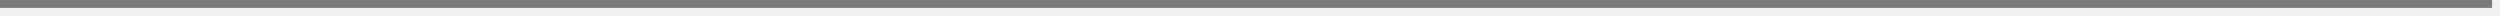
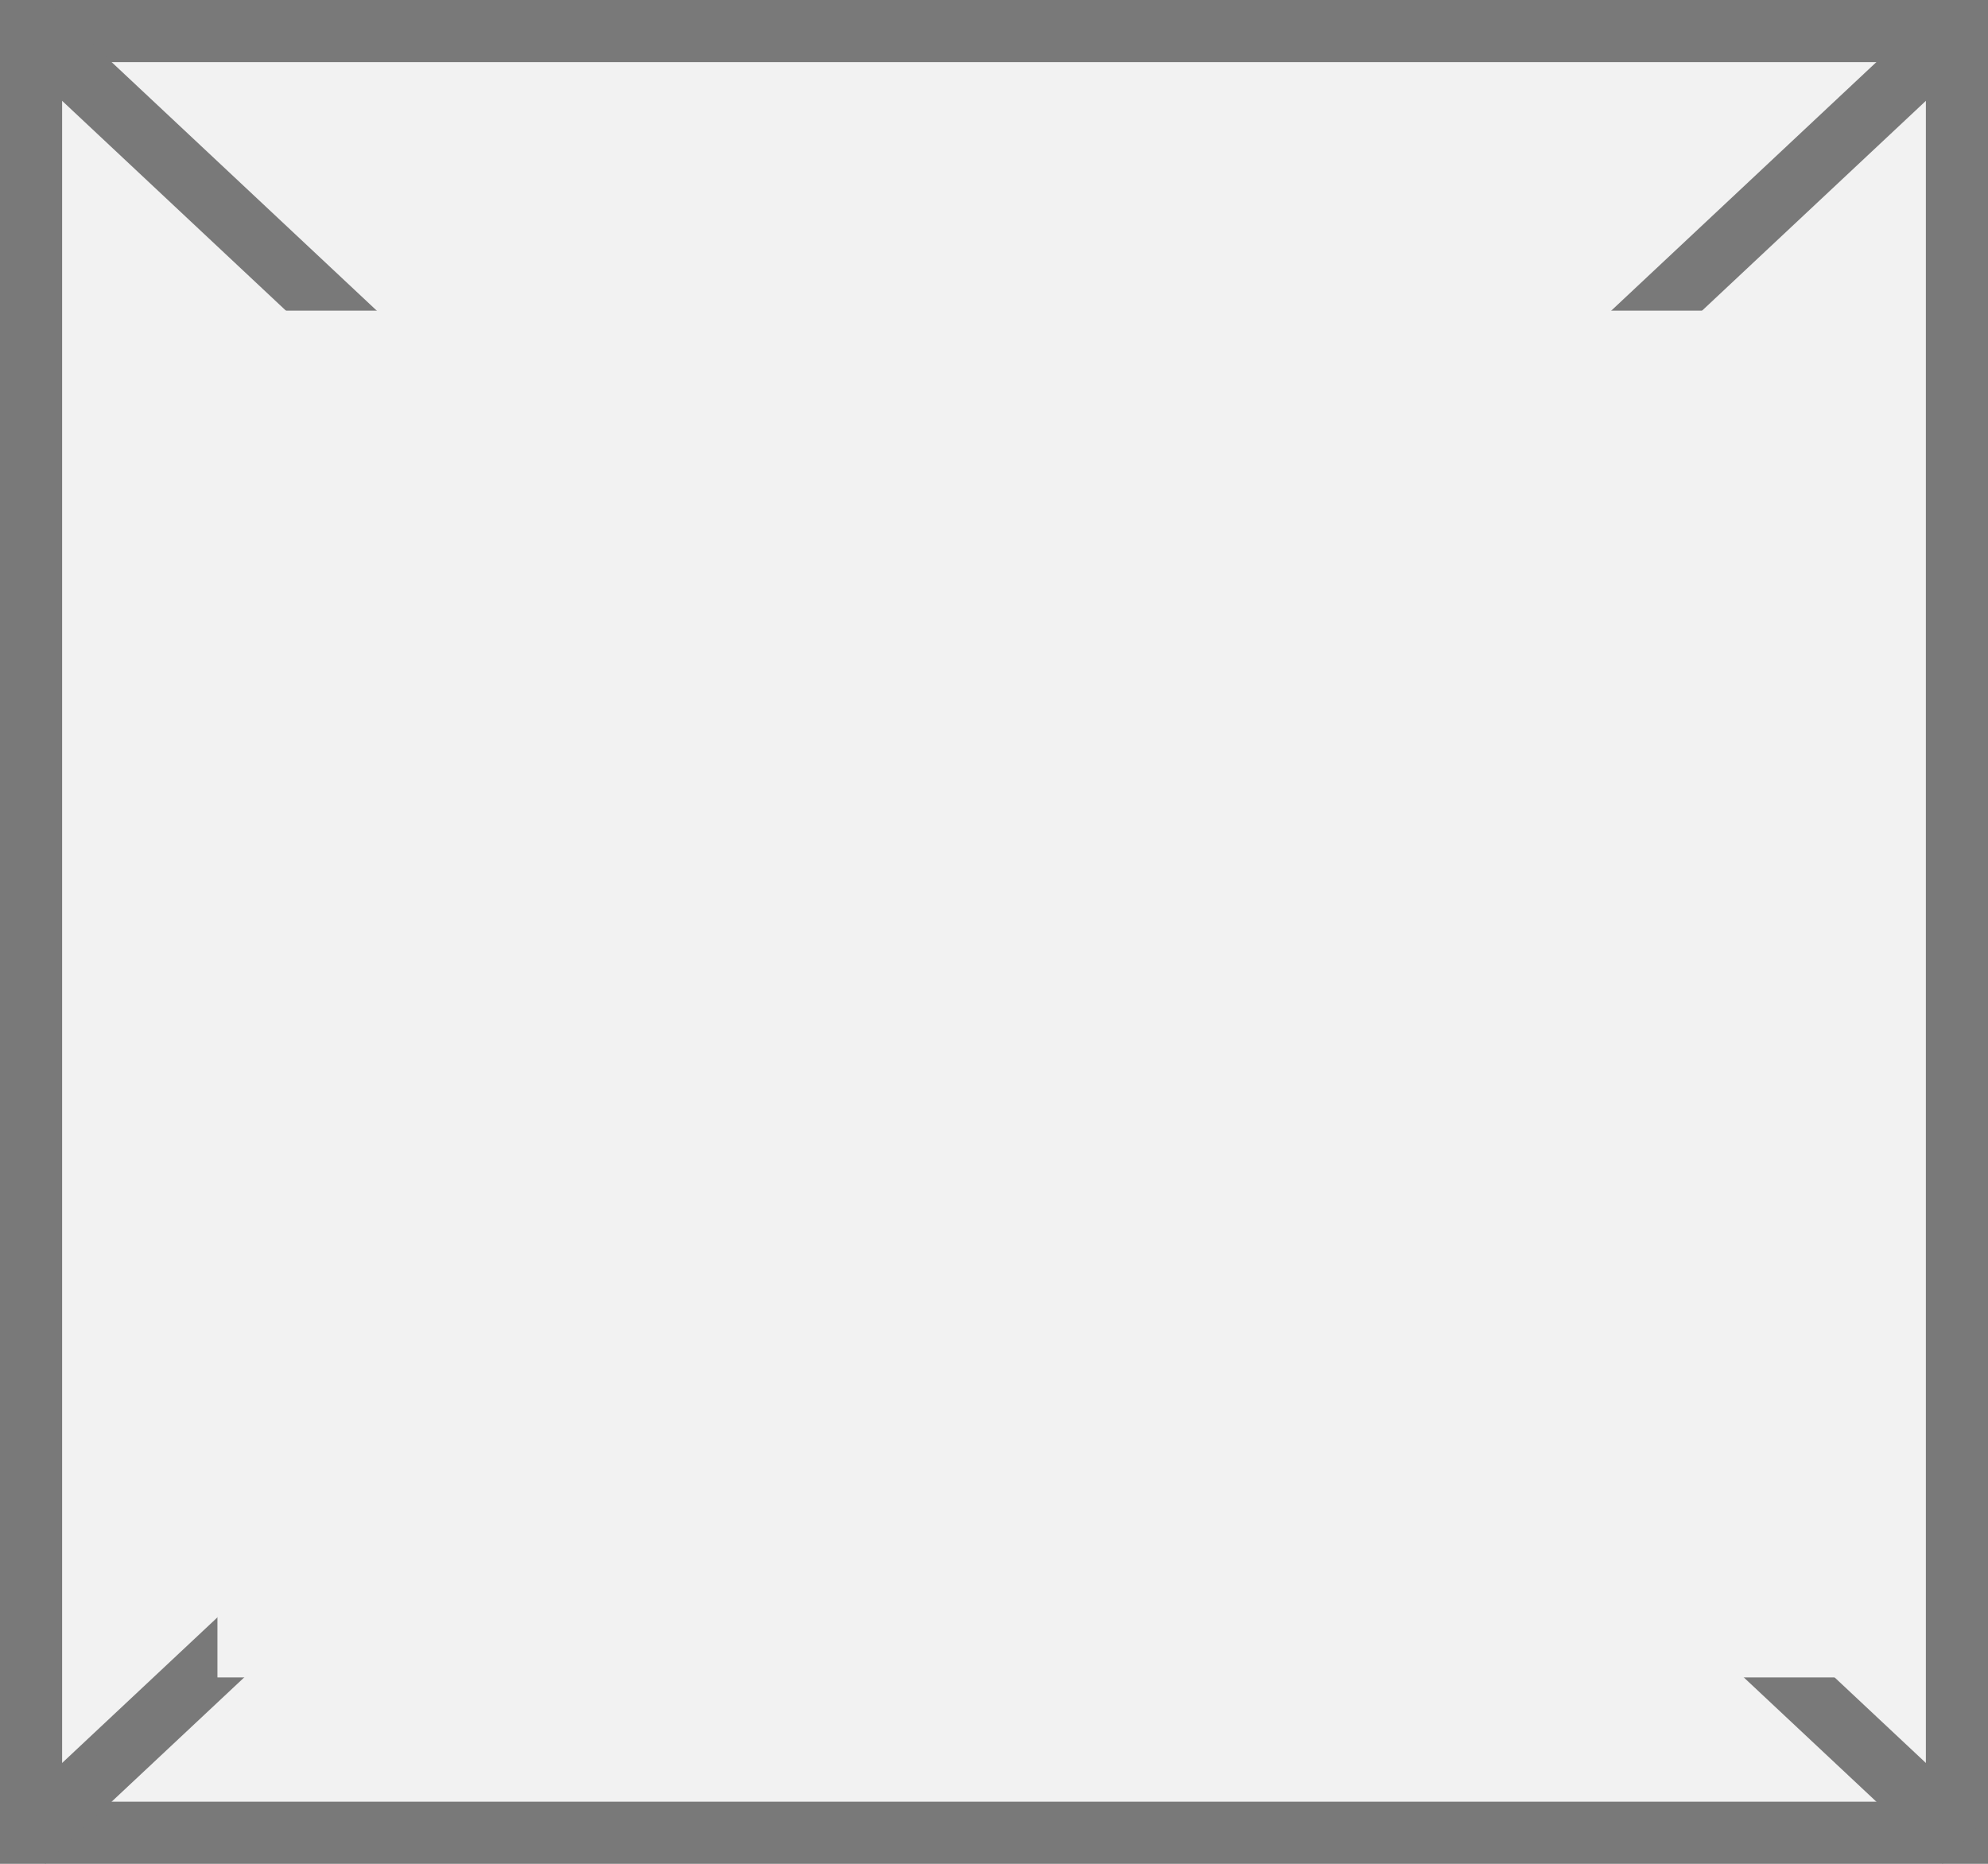
- <svg xmlns="http://www.w3.org/2000/svg" version="1.1" width="316px" height="2px">
-   <g transform="matrix(1 0 0 1 -653 -1608 )">
-     <path d="M 653 1608.5  L 968 1608.5  " stroke-width="1" stroke="#797979" fill="none" />
+ <svg xmlns="http://www.w3.org/2000/svg" version="1.1" width="32px" height="30px">
+   <defs>
+     <mask fill="white" id="clip204">
+       <path d="M 723.5 74  L 750.5 74  L 750.5 96  L 723.5 96  Z M 720 69  L 752 69  L 752 99  L 720 99  Z " fill-rule="evenodd" />
+     </mask>
+   </defs>
+   <g transform="matrix(1 0 0 1 -720 -69 )">
+     <path d="M 720.5 69.5  L 751.5 69.5  L 751.5 98.5  L 720.5 98.5  L 720.5 69.5  Z " fill-rule="nonzero" fill="#f2f2f2" stroke="none" />
+     <path d="M 720.5 69.5  L 751.5 69.5  L 751.5 98.5  L 720.5 98.5  L 720.5 69.5  Z " stroke-width="1" stroke="#797979" fill="none" />
+     <path d="M 720.389 69.365  L 751.611 98.635  M 751.611 69.365  L 720.389 98.635  " stroke-width="1" stroke="#797979" fill="none" mask="url(#clip204)" />
  </g>
</svg>
